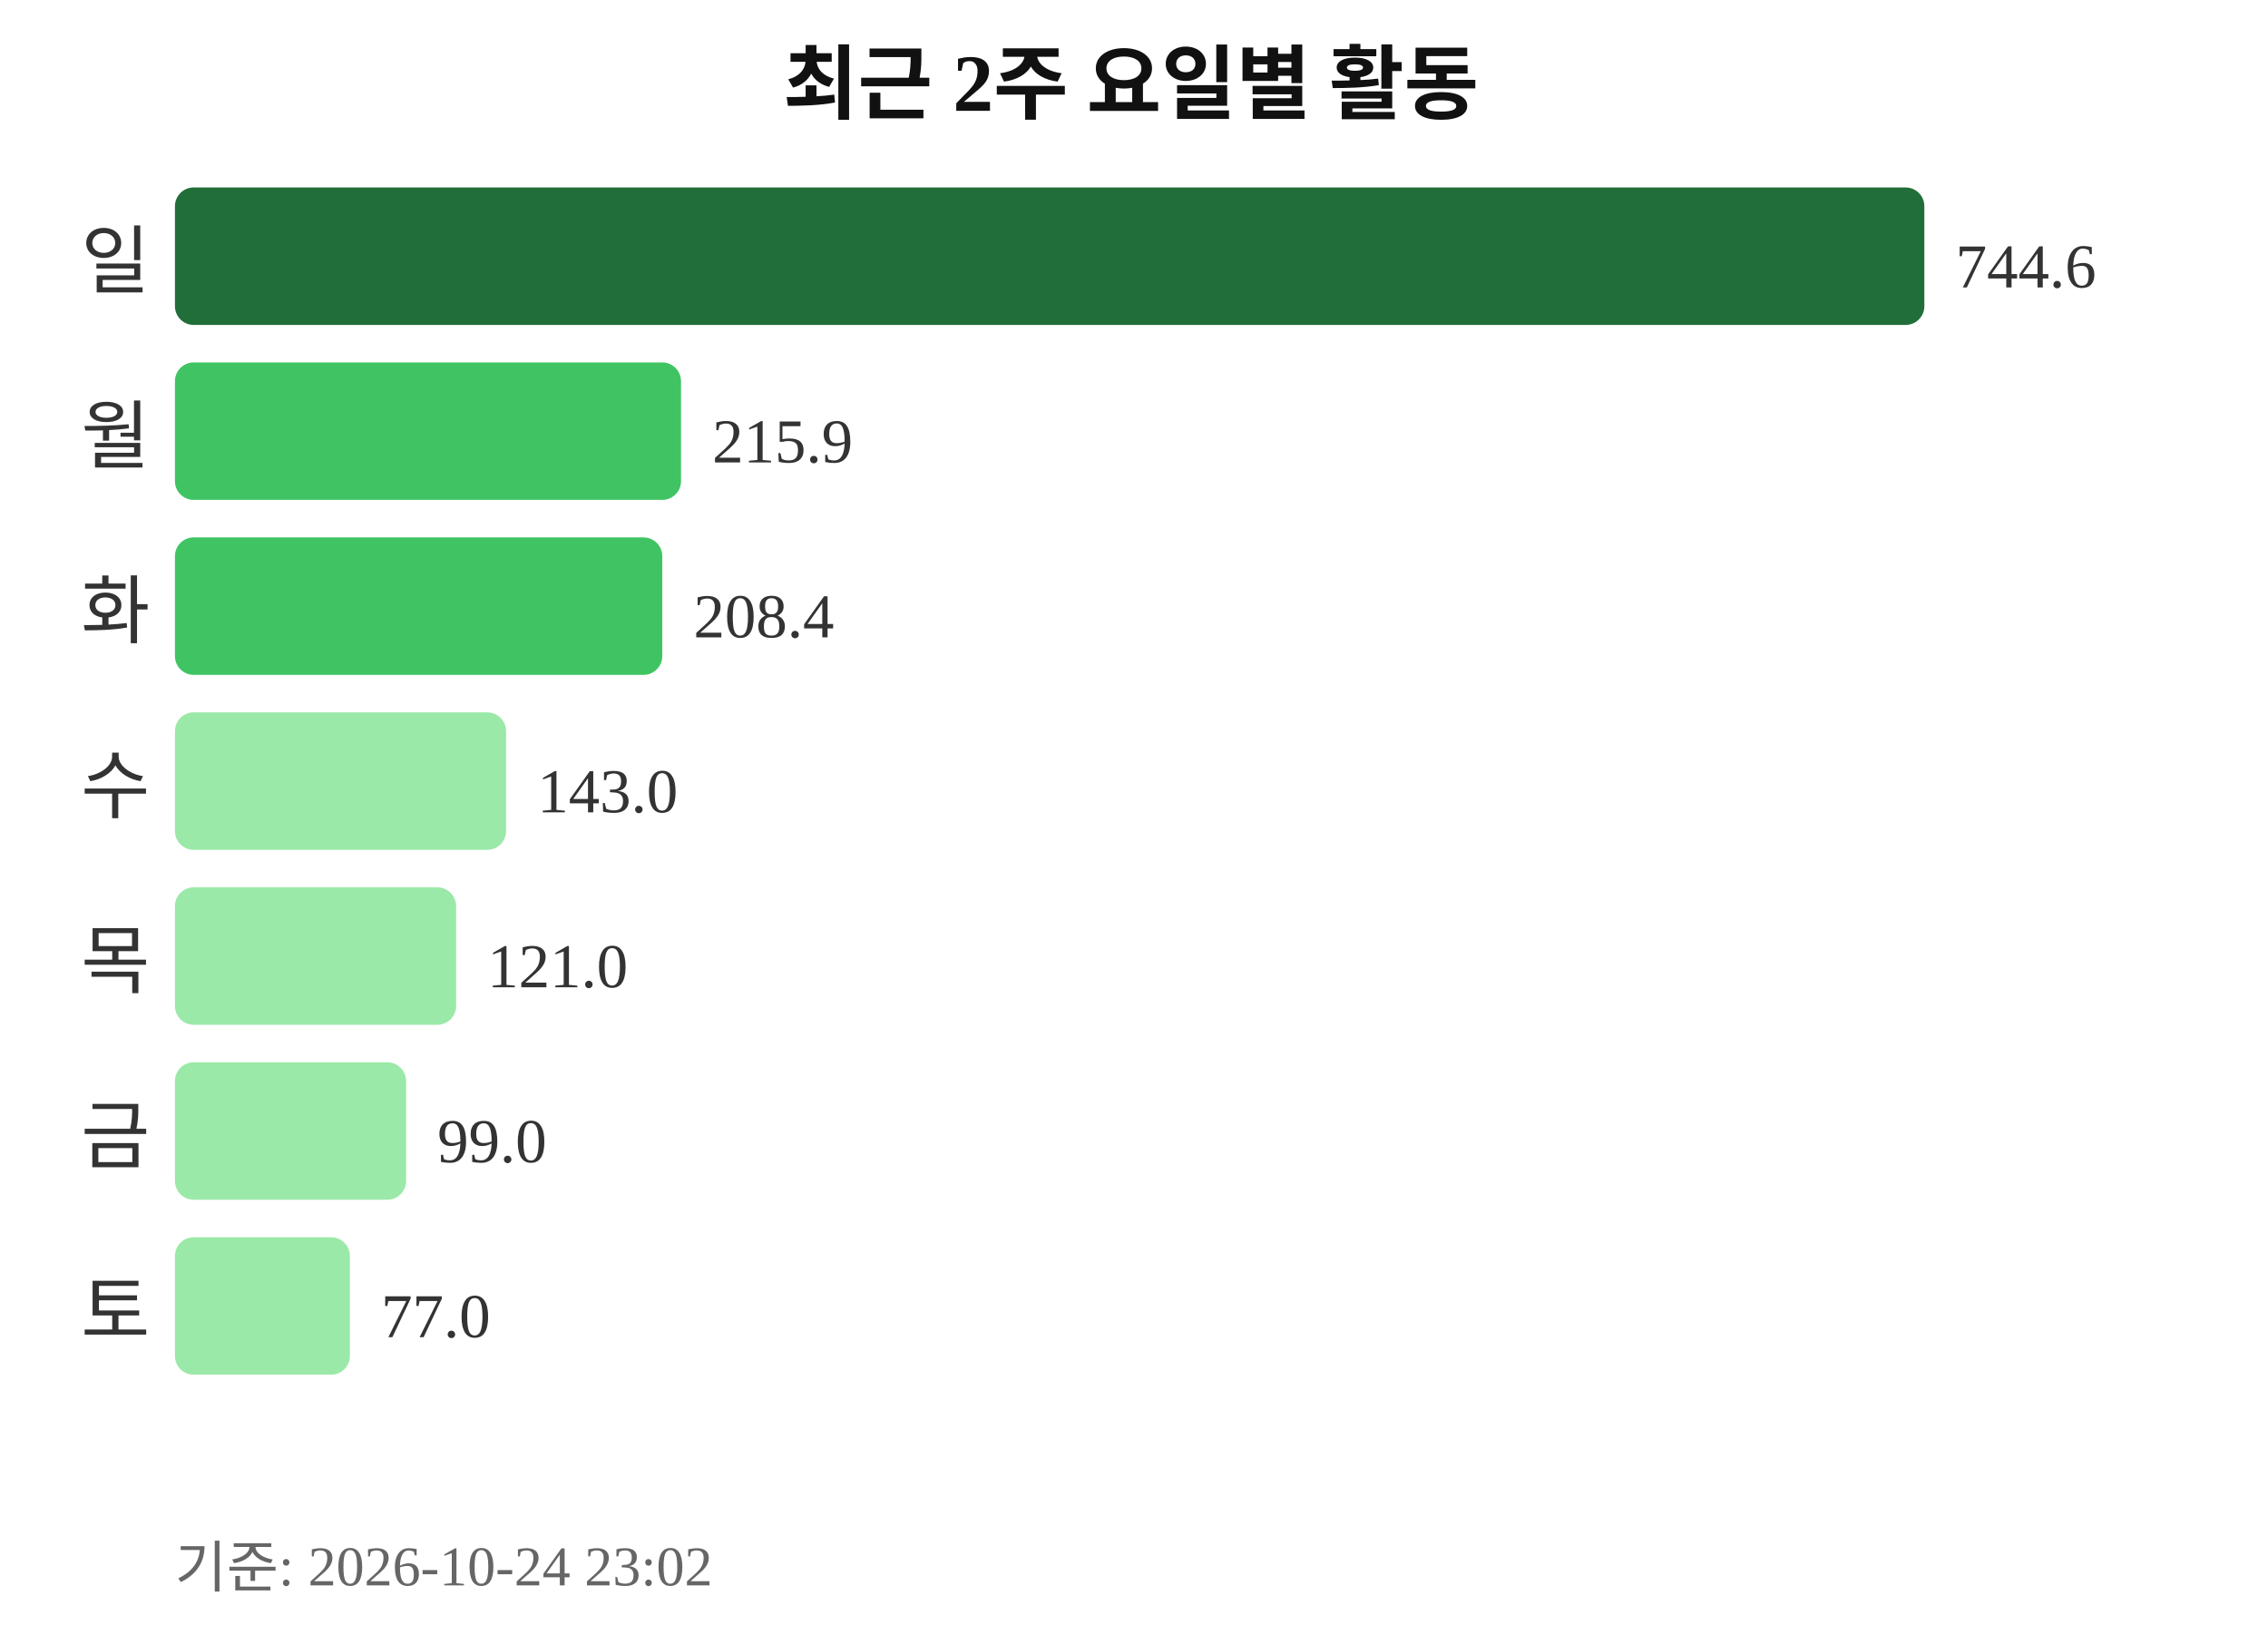
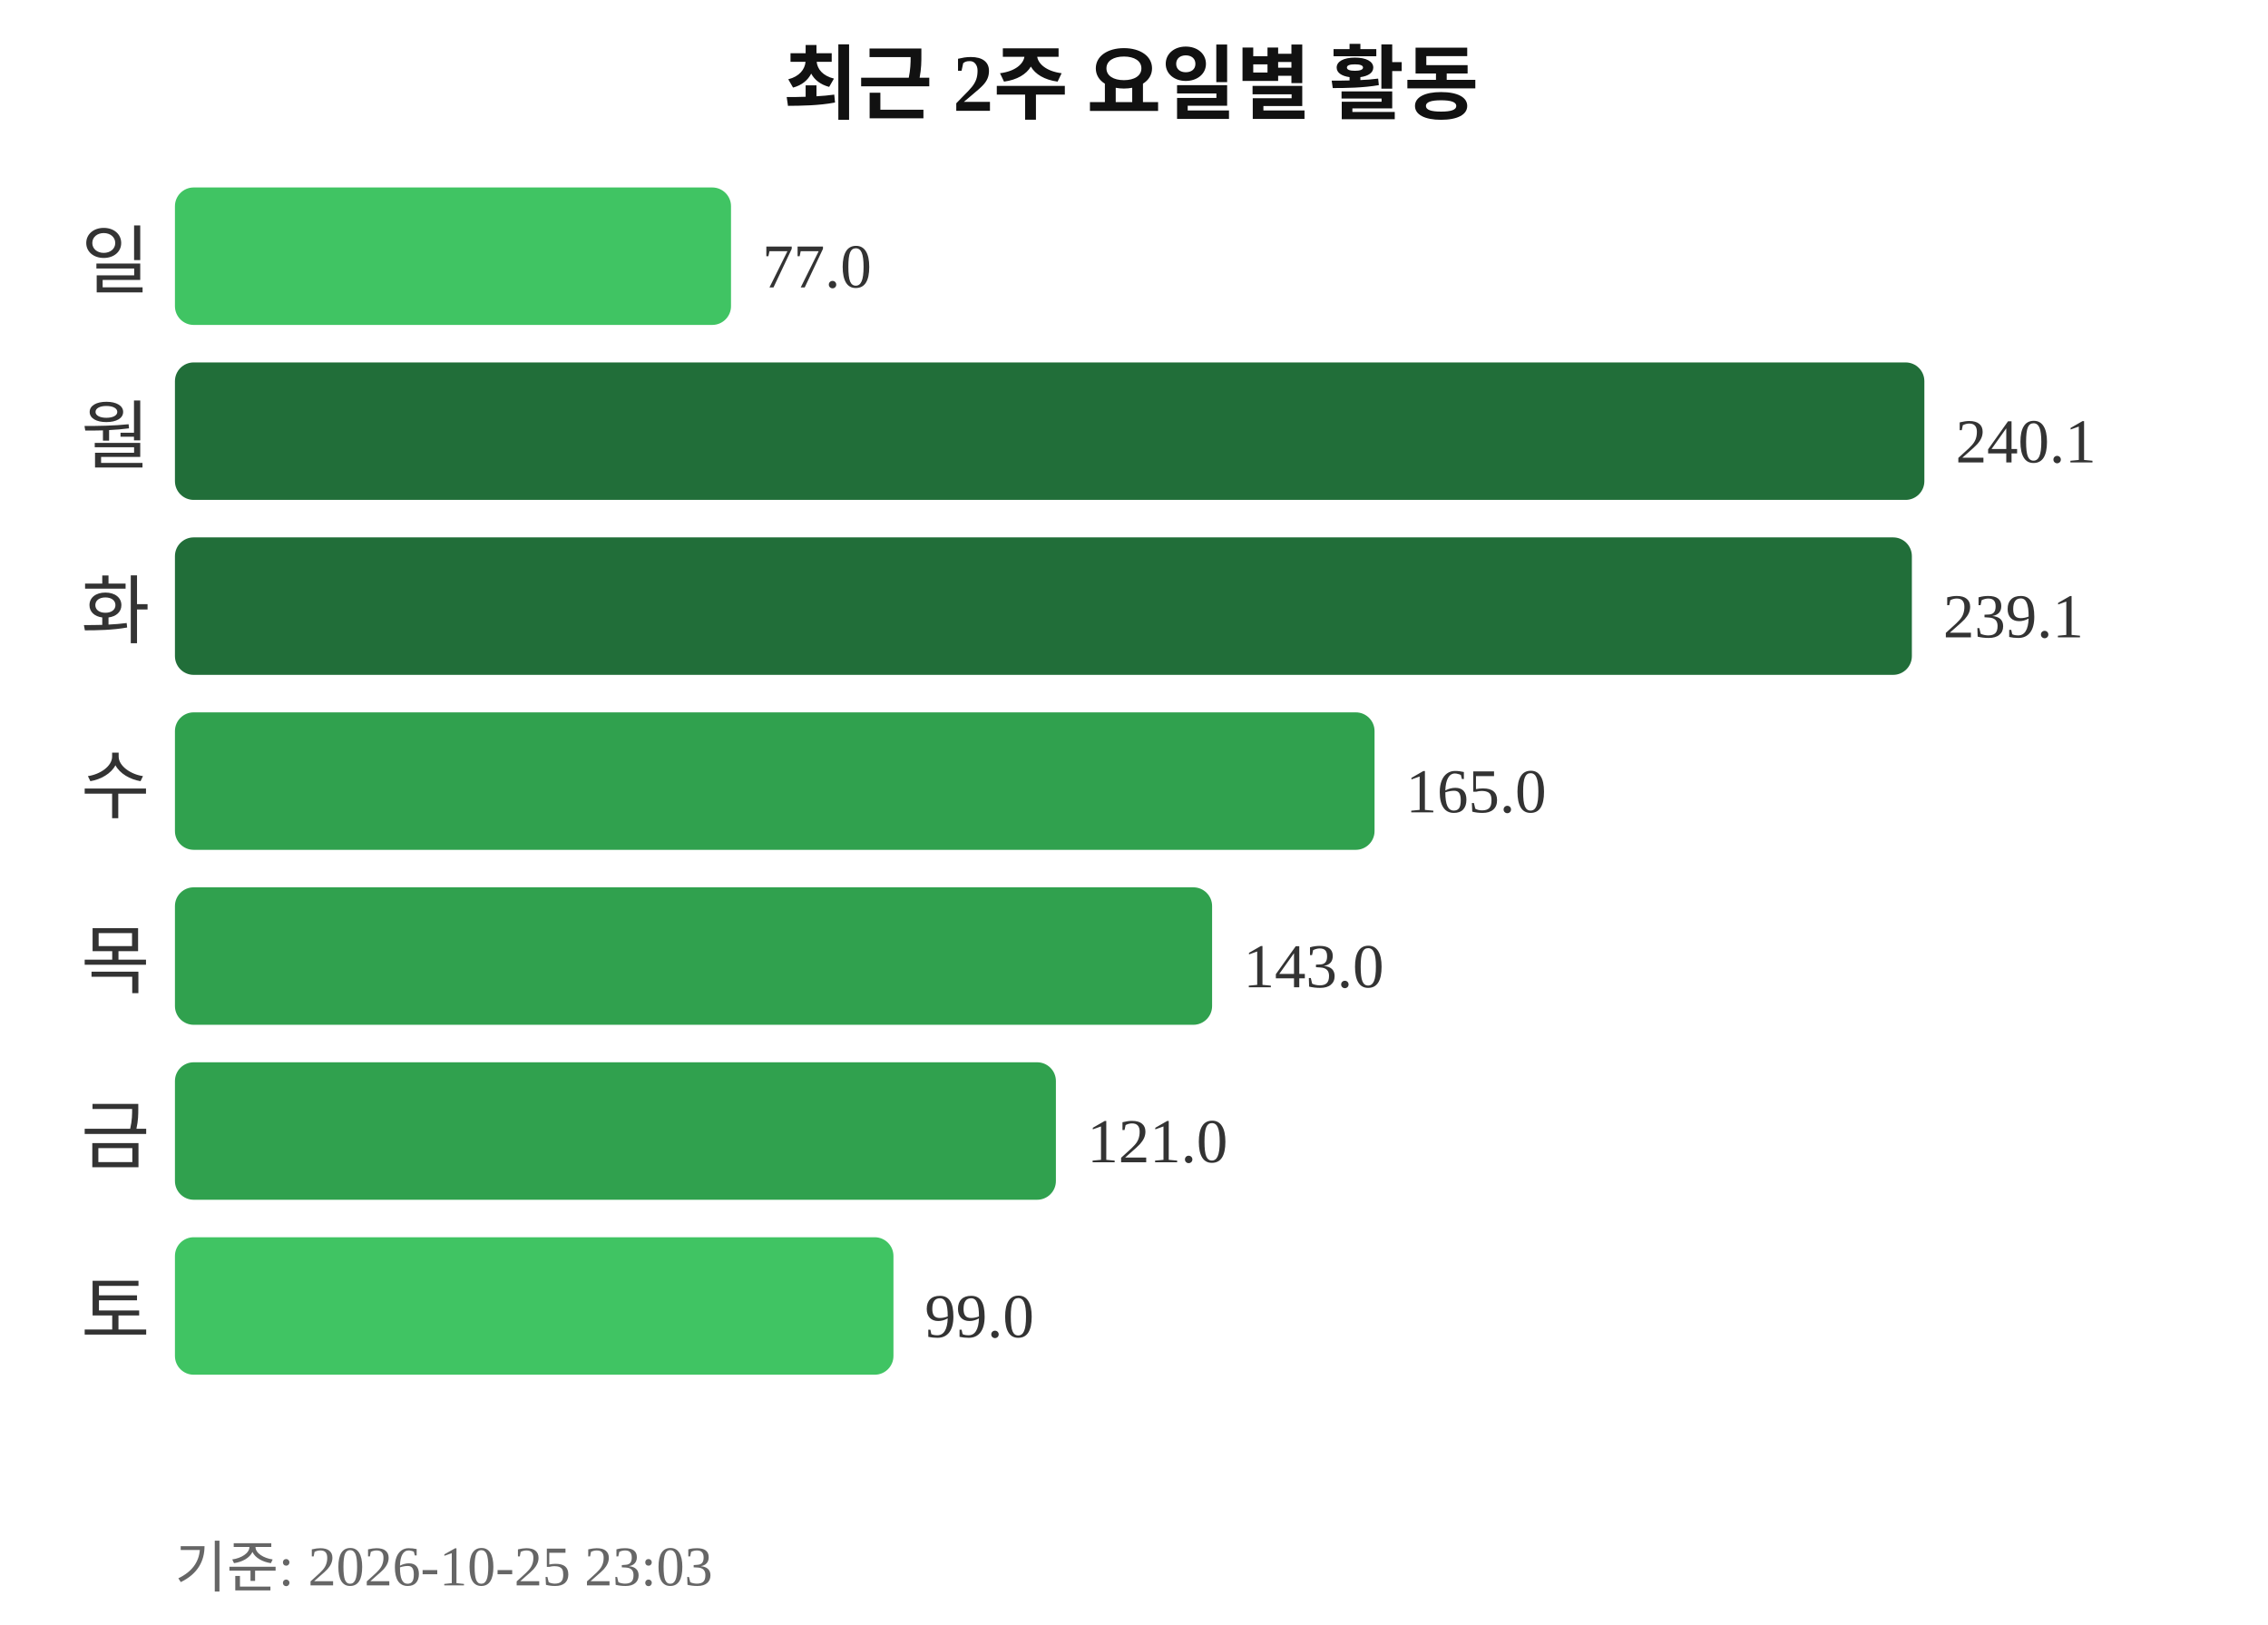
<svg xmlns="http://www.w3.org/2000/svg" width="363" height="260">
  <text x="181" y="18" text-anchor="middle" font-size="13" font-weight="bold" fill="#111111">최근 2주 요일별 활동</text>
  <text x="24" y="46" text-anchor="end" font-size="12" fill="#333333">일</text>
-   <rect x="28" y="30" width="280" height="22" rx="3" fill="#216e39" />
-   <text x="313" y="46" font-size="10" fill="#333333">744.6</text>
+   <rect x="28" y="30" width="89" height="22" rx="3" fill="#40c463" />
+   <text x="122" y="46" font-size="10" fill="#333333">77.0</text>
  <text x="24" y="74" text-anchor="end" font-size="12" fill="#333333">월</text>
-   <rect x="28" y="58" width="81" height="22" rx="3" fill="#40c463" />
-   <text x="114" y="74" font-size="10" fill="#333333">215.9</text>
+   <rect x="28" y="58" width="280" height="22" rx="3" fill="#216e39" />
+   <text x="313" y="74" font-size="10" fill="#333333">240.1</text>
  <text x="24" y="102" text-anchor="end" font-size="12" fill="#333333">화</text>
-   <rect x="28" y="86" width="78" height="22" rx="3" fill="#40c463" />
-   <text x="111" y="102" font-size="10" fill="#333333">208.4</text>
+   <rect x="28" y="86" width="278" height="22" rx="3" fill="#216e39" />
+   <text x="311" y="102" font-size="10" fill="#333333">239.1</text>
  <text x="24" y="130" text-anchor="end" font-size="12" fill="#333333">수</text>
-   <rect x="28" y="114" width="53" height="22" rx="3" fill="#9be9a8" />
-   <text x="86" y="130" font-size="10" fill="#333333">143.0</text>
+   <rect x="28" y="114" width="192" height="22" rx="3" fill="#30a14e" />
+   <text x="225" y="130" font-size="10" fill="#333333">165.0</text>
  <text x="24" y="158" text-anchor="end" font-size="12" fill="#333333">목</text>
-   <rect x="28" y="142" width="45" height="22" rx="3" fill="#9be9a8" />
-   <text x="78" y="158" font-size="10" fill="#333333">121.0</text>
+   <rect x="28" y="142" width="166" height="22" rx="3" fill="#30a14e" />
+   <text x="199" y="158" font-size="10" fill="#333333">143.0</text>
  <text x="24" y="186" text-anchor="end" font-size="12" fill="#333333">금</text>
-   <rect x="28" y="170" width="37" height="22" rx="3" fill="#9be9a8" />
-   <text x="70" y="186" font-size="10" fill="#333333">99.0</text>
+   <rect x="28" y="170" width="141" height="22" rx="3" fill="#30a14e" />
+   <text x="174" y="186" font-size="10" fill="#333333">121.0</text>
  <text x="24" y="214" text-anchor="end" font-size="12" fill="#333333">토</text>
-   <rect x="28" y="198" width="28" height="22" rx="3" fill="#9be9a8" />
-   <text x="61" y="214" font-size="10" fill="#333333">77.0</text>
-   <text x="28" y="254" font-size="9" fill="#666666">기준: 2026-10-24 23:02</text>
+   <rect x="28" y="198" width="115" height="22" rx="3" fill="#40c463" />
+   <text x="148" y="214" font-size="10" fill="#333333">99.0</text>
+   <text x="28" y="254" font-size="9" fill="#666666">기준: 2026-10-25 23:03</text>
</svg>
